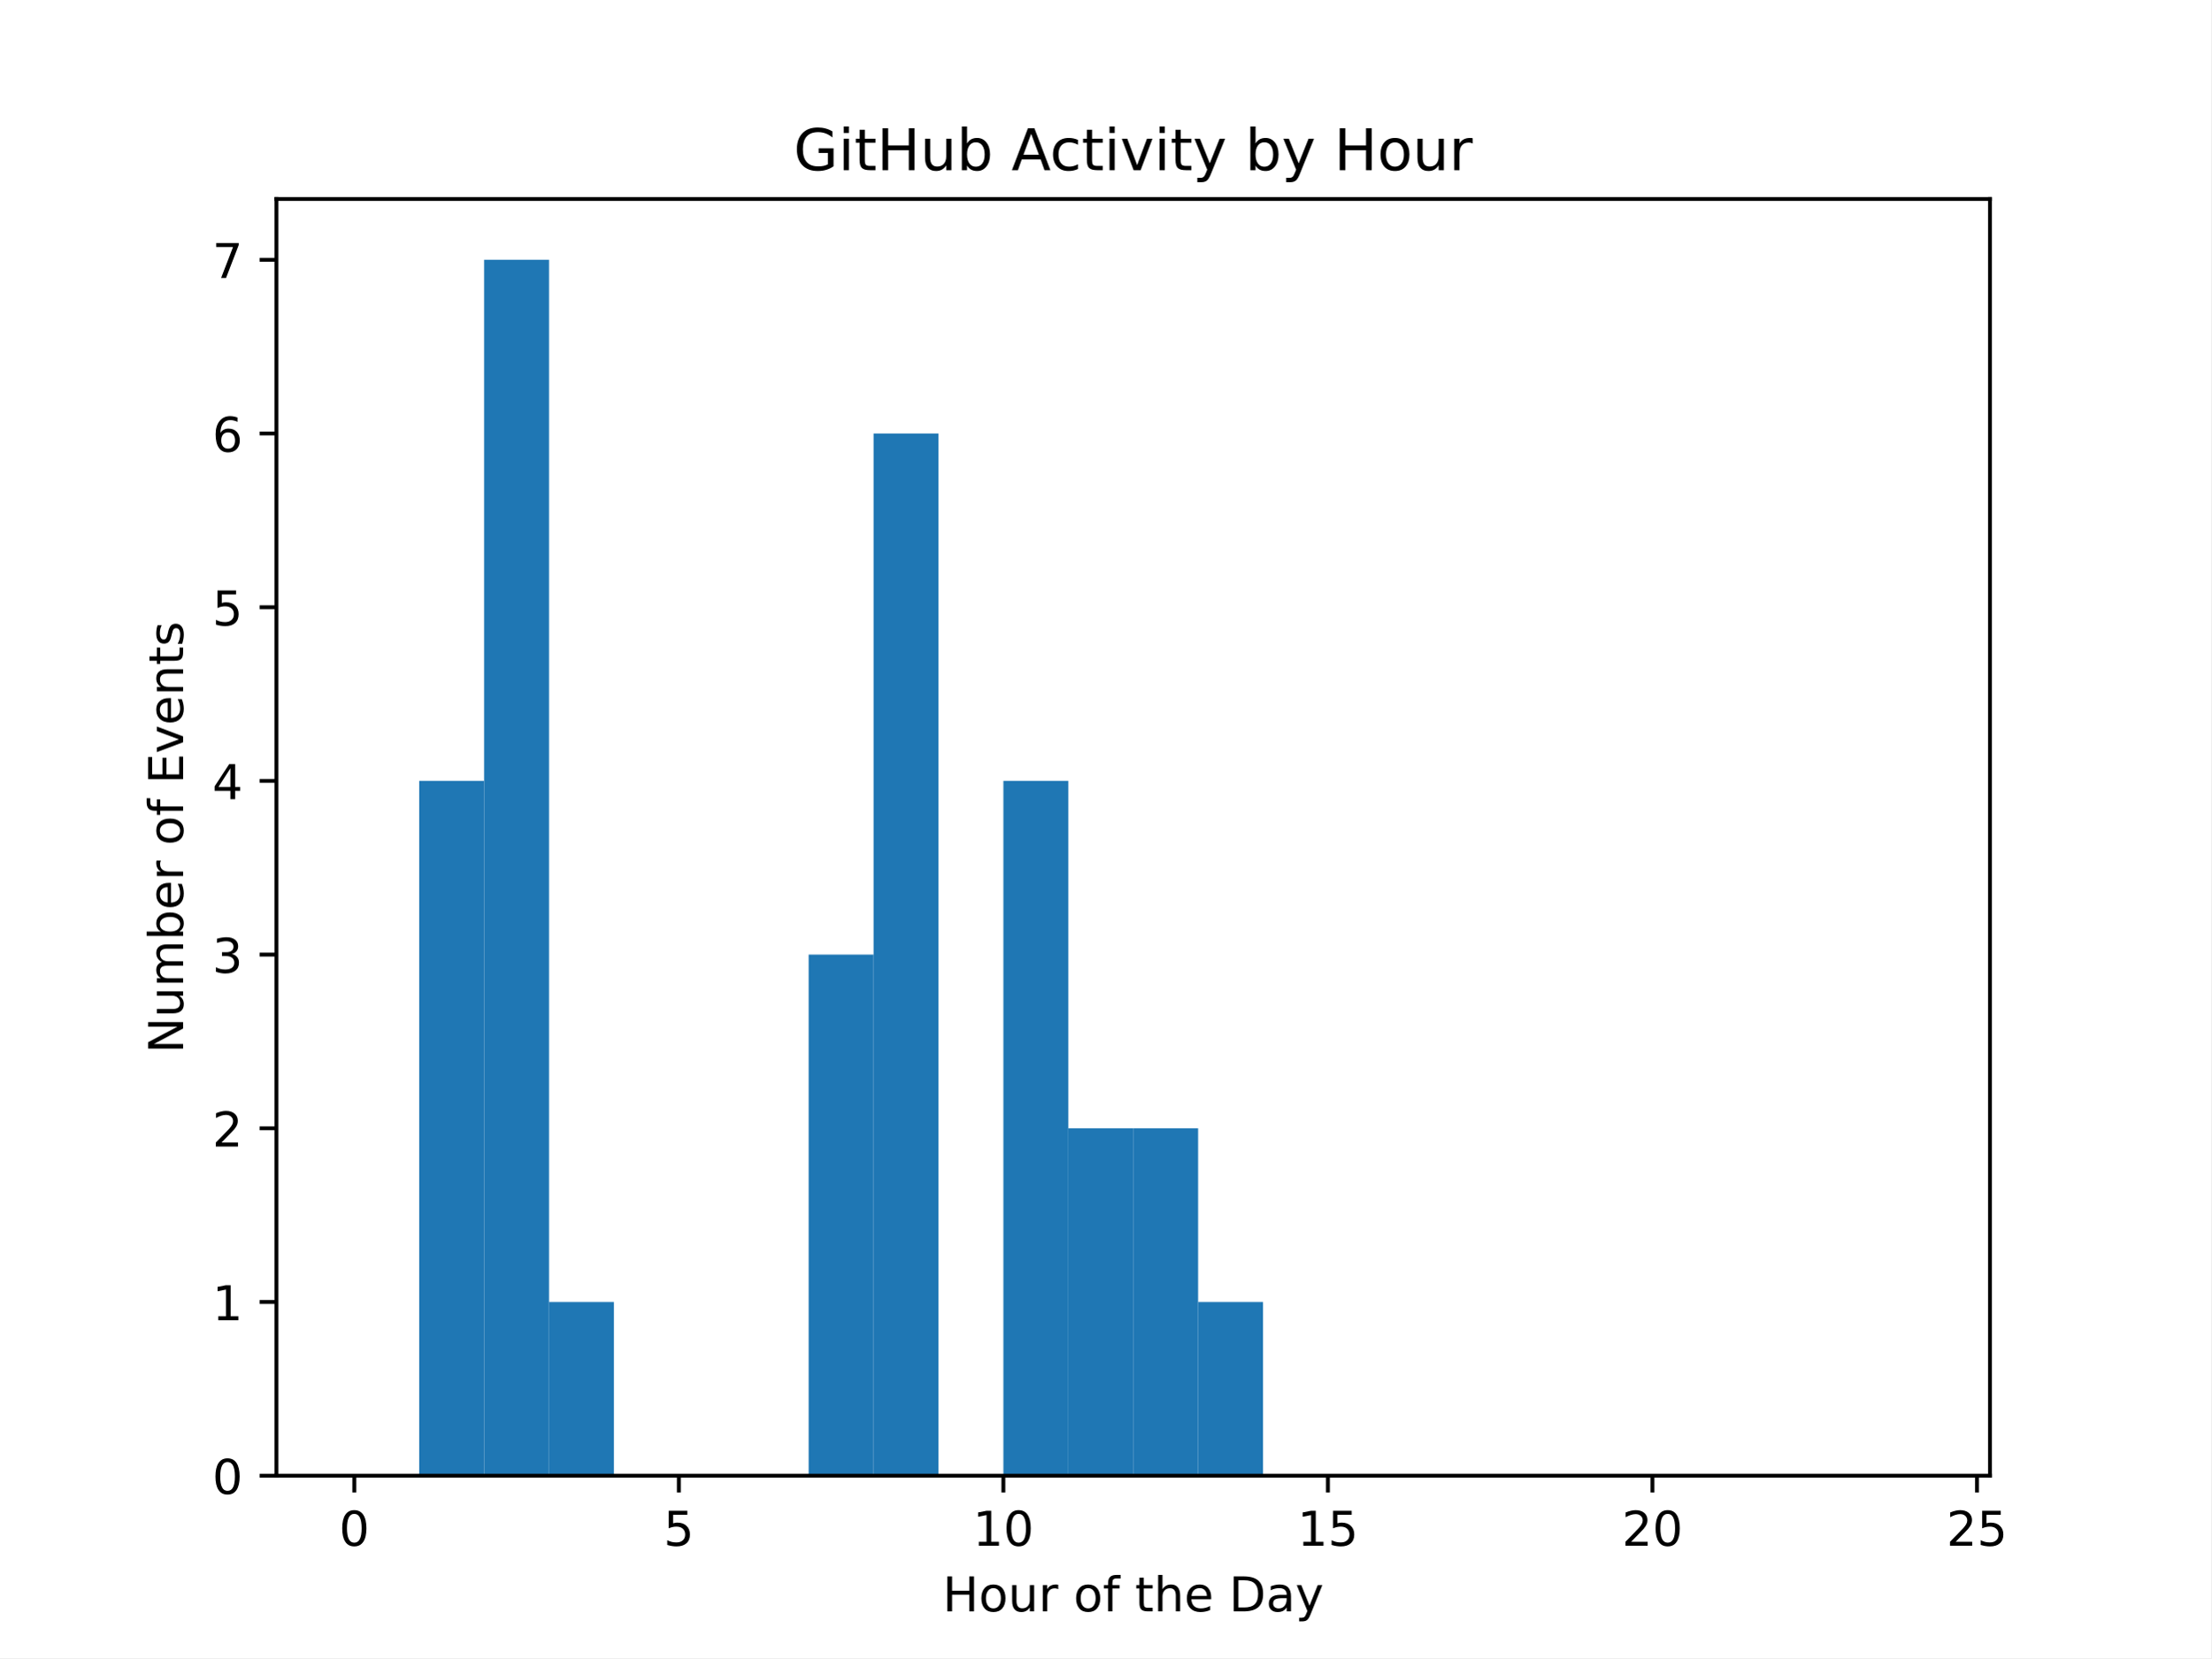
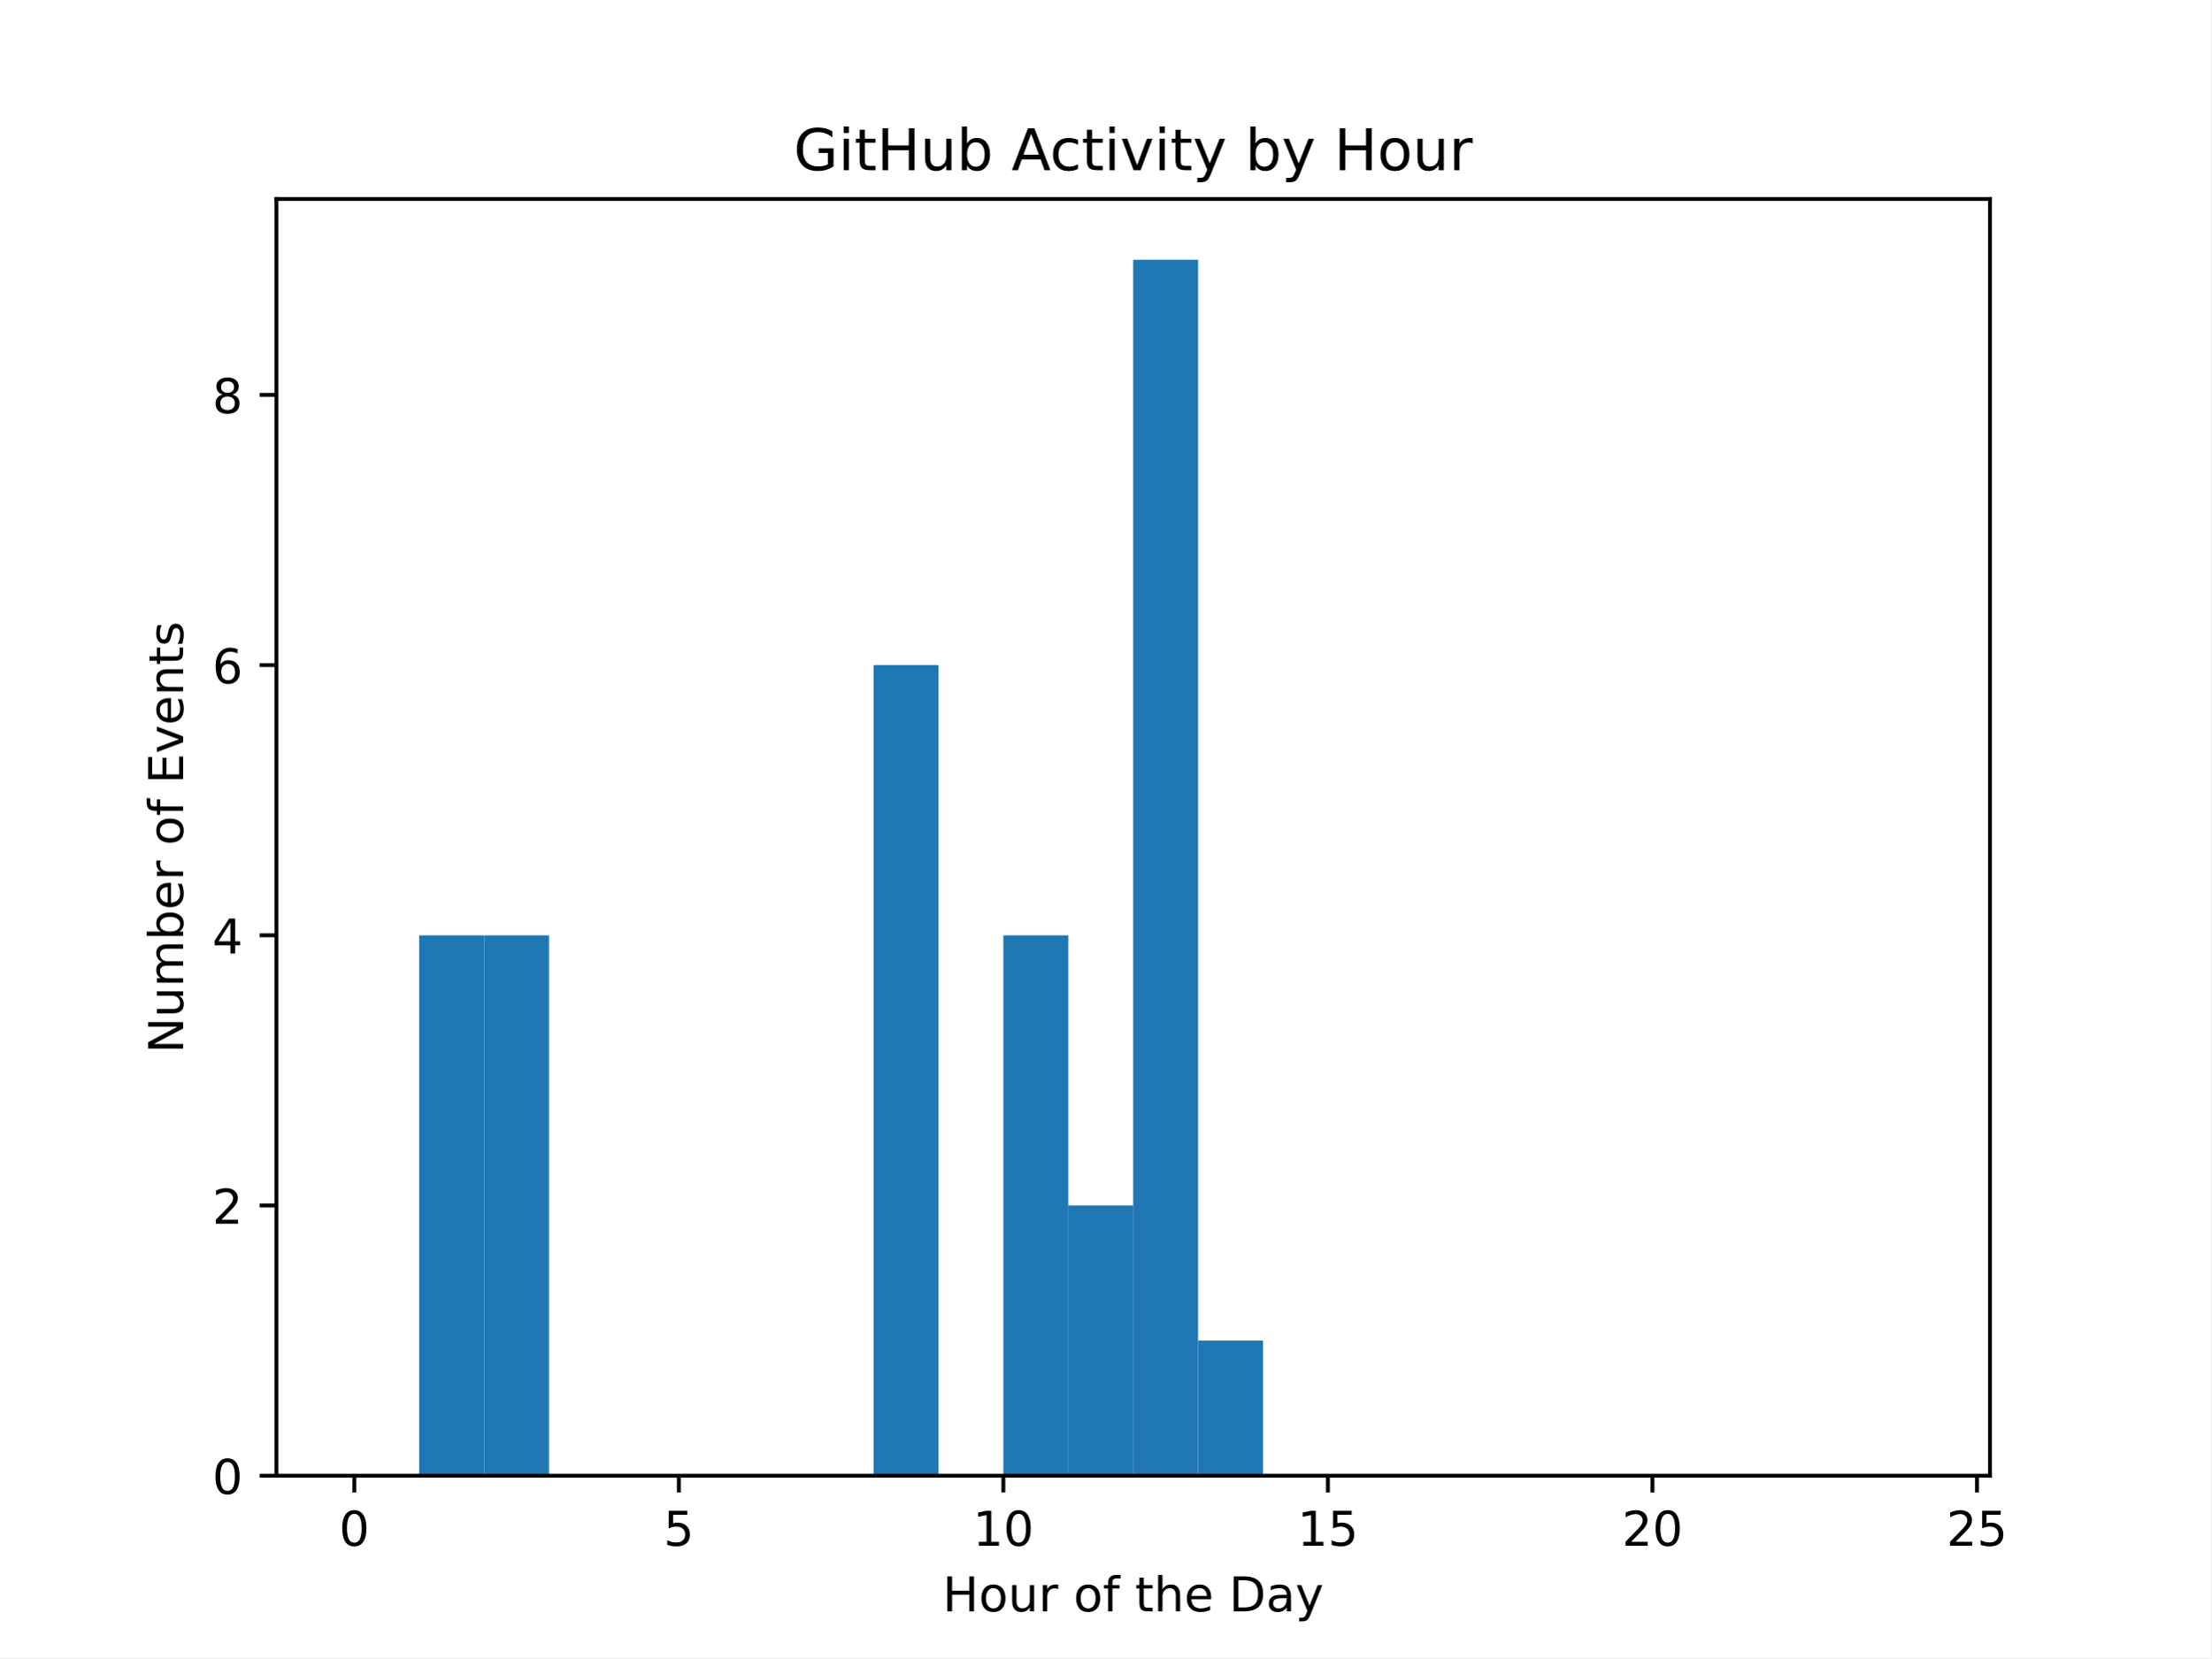
<svg xmlns="http://www.w3.org/2000/svg" xmlns:xlink="http://www.w3.org/1999/xlink" width="460.8pt" height="345.6pt" viewBox="0 0 460.8 345.6" version="1.1">
  <defs>
    <style type="text/css">*{stroke-linejoin: round; stroke-linecap: butt}</style>
  </defs>
  <g id="figure_1">
    <g id="patch_1">
      <path d="M 0 345.6  L 460.8 345.6  L 460.8 0  L 0 0  z " style="fill: #ffffff" />
    </g>
    <g id="axes_1">
      <g id="patch_2">
        <path d="M 57.6 307.584  L 414.72 307.584  L 414.72 41.472  L 57.6 41.472  z " style="fill: #ffffff" />
      </g>
      <g id="patch_3">
-         <path d="M 73.833 307.584  L 87.36 307.584  L 87.36 307.584  L 73.833 307.584  z " clip-path="url(#p2fd6550421)" style="fill: #1f77b4" />
+         <path d="M 73.833 307.584  L 87.36 307.584  L 87.36 307.584  L 73.833 307.584  z " clip-path="url(#p9bf853d394)" style="fill: #1f77b4" />
      </g>
      <g id="patch_4">
-         <path d="M 87.36 307.584  L 100.887 307.584  L 100.887 162.761  L 87.36 162.761  z " clip-path="url(#p2fd6550421)" style="fill: #1f77b4" />
+         <path d="M 87.36 307.584  L 100.887 307.584  L 100.887 194.944  L 87.36 194.944  z " clip-path="url(#p9bf853d394)" style="fill: #1f77b4" />
      </g>
      <g id="patch_5">
-         <path d="M 100.887 307.584  L 114.415 307.584  L 114.415 54.144  L 100.887 54.144  z " clip-path="url(#p2fd6550421)" style="fill: #1f77b4" />
+         <path d="M 100.887 307.584  L 114.415 307.584  L 114.415 194.944  L 100.887 194.944  z " clip-path="url(#p9bf853d394)" style="fill: #1f77b4" />
      </g>
      <g id="patch_6">
-         <path d="M 114.415 307.584  L 127.942 307.584  L 127.942 271.378  L 114.415 271.378  z " clip-path="url(#p2fd6550421)" style="fill: #1f77b4" />
+         <path d="M 114.415 307.584  L 127.942 307.584  L 127.942 307.584  L 114.415 307.584  z " clip-path="url(#p9bf853d394)" style="fill: #1f77b4" />
      </g>
      <g id="patch_7">
-         <path d="M 127.942 307.584  L 141.469 307.584  L 141.469 307.584  L 127.942 307.584  z " clip-path="url(#p2fd6550421)" style="fill: #1f77b4" />
+         <path d="M 127.942 307.584  L 141.469 307.584  L 141.469 307.584  L 127.942 307.584  z " clip-path="url(#p9bf853d394)" style="fill: #1f77b4" />
      </g>
      <g id="patch_8">
-         <path d="M 141.469 307.584  L 154.996 307.584  L 154.996 307.584  L 141.469 307.584  z " clip-path="url(#p2fd6550421)" style="fill: #1f77b4" />
+         <path d="M 141.469 307.584  L 154.996 307.584  L 154.996 307.584  L 141.469 307.584  z " clip-path="url(#p9bf853d394)" style="fill: #1f77b4" />
      </g>
      <g id="patch_9">
-         <path d="M 154.996 307.584  L 168.524 307.584  L 168.524 307.584  L 154.996 307.584  z " clip-path="url(#p2fd6550421)" style="fill: #1f77b4" />
+         <path d="M 154.996 307.584  L 168.524 307.584  L 168.524 307.584  L 154.996 307.584  z " clip-path="url(#p9bf853d394)" style="fill: #1f77b4" />
      </g>
      <g id="patch_10">
-         <path d="M 168.524 307.584  L 182.051 307.584  L 182.051 198.967  L 168.524 198.967  z " clip-path="url(#p2fd6550421)" style="fill: #1f77b4" />
+         <path d="M 168.524 307.584  L 182.051 307.584  L 182.051 307.584  L 168.524 307.584  z " clip-path="url(#p9bf853d394)" style="fill: #1f77b4" />
      </g>
      <g id="patch_11">
-         <path d="M 182.051 307.584  L 195.578 307.584  L 195.578 90.35  L 182.051 90.35  z " clip-path="url(#p2fd6550421)" style="fill: #1f77b4" />
+         <path d="M 182.051 307.584  L 195.578 307.584  L 195.578 138.624  L 182.051 138.624  z " clip-path="url(#p9bf853d394)" style="fill: #1f77b4" />
      </g>
      <g id="patch_12">
-         <path d="M 195.578 307.584  L 209.105 307.584  L 209.105 307.584  L 195.578 307.584  z " clip-path="url(#p2fd6550421)" style="fill: #1f77b4" />
+         <path d="M 195.578 307.584  L 209.105 307.584  L 209.105 307.584  L 195.578 307.584  z " clip-path="url(#p9bf853d394)" style="fill: #1f77b4" />
      </g>
      <g id="patch_13">
-         <path d="M 209.105 307.584  L 222.633 307.584  L 222.633 162.761  L 209.105 162.761  z " clip-path="url(#p2fd6550421)" style="fill: #1f77b4" />
+         <path d="M 209.105 307.584  L 222.633 307.584  L 222.633 194.944  L 209.105 194.944  z " clip-path="url(#p9bf853d394)" style="fill: #1f77b4" />
      </g>
      <g id="patch_14">
-         <path d="M 222.633 307.584  L 236.16 307.584  L 236.16 235.173  L 222.633 235.173  z " clip-path="url(#p2fd6550421)" style="fill: #1f77b4" />
+         <path d="M 222.633 307.584  L 236.16 307.584  L 236.16 251.264  L 222.633 251.264  z " clip-path="url(#p9bf853d394)" style="fill: #1f77b4" />
      </g>
      <g id="patch_15">
-         <path d="M 236.16 307.584  L 249.687 307.584  L 249.687 235.173  L 236.16 235.173  z " clip-path="url(#p2fd6550421)" style="fill: #1f77b4" />
+         <path d="M 236.16 307.584  L 249.687 307.584  L 249.687 54.144  L 236.16 54.144  z " clip-path="url(#p9bf853d394)" style="fill: #1f77b4" />
      </g>
      <g id="patch_16">
-         <path d="M 249.687 307.584  L 263.215 307.584  L 263.215 271.378  L 249.687 271.378  z " clip-path="url(#p2fd6550421)" style="fill: #1f77b4" />
+         <path d="M 249.687 307.584  L 263.215 307.584  L 263.215 279.424  L 249.687 279.424  z " clip-path="url(#p9bf853d394)" style="fill: #1f77b4" />
      </g>
      <g id="patch_17">
-         <path d="M 263.215 307.584  L 276.742 307.584  L 276.742 307.584  L 263.215 307.584  z " clip-path="url(#p2fd6550421)" style="fill: #1f77b4" />
+         <path d="M 263.215 307.584  L 276.742 307.584  L 276.742 307.584  L 263.215 307.584  z " clip-path="url(#p9bf853d394)" style="fill: #1f77b4" />
      </g>
      <g id="patch_18">
-         <path d="M 276.742 307.584  L 290.269 307.584  L 290.269 307.584  L 276.742 307.584  z " clip-path="url(#p2fd6550421)" style="fill: #1f77b4" />
+         <path d="M 276.742 307.584  L 290.269 307.584  L 290.269 307.584  L 276.742 307.584  z " clip-path="url(#p9bf853d394)" style="fill: #1f77b4" />
      </g>
      <g id="patch_19">
-         <path d="M 290.269 307.584  L 303.796 307.584  L 303.796 307.584  L 290.269 307.584  z " clip-path="url(#p2fd6550421)" style="fill: #1f77b4" />
+         <path d="M 290.269 307.584  L 303.796 307.584  L 303.796 307.584  L 290.269 307.584  z " clip-path="url(#p9bf853d394)" style="fill: #1f77b4" />
      </g>
      <g id="patch_20">
-         <path d="M 303.796 307.584  L 317.324 307.584  L 317.324 307.584  L 303.796 307.584  z " clip-path="url(#p2fd6550421)" style="fill: #1f77b4" />
+         <path d="M 303.796 307.584  L 317.324 307.584  L 317.324 307.584  L 303.796 307.584  z " clip-path="url(#p9bf853d394)" style="fill: #1f77b4" />
      </g>
      <g id="patch_21">
-         <path d="M 317.324 307.584  L 330.851 307.584  L 330.851 307.584  L 317.324 307.584  z " clip-path="url(#p2fd6550421)" style="fill: #1f77b4" />
+         <path d="M 317.324 307.584  L 330.851 307.584  L 330.851 307.584  L 317.324 307.584  z " clip-path="url(#p9bf853d394)" style="fill: #1f77b4" />
      </g>
      <g id="patch_22">
-         <path d="M 330.851 307.584  L 344.378 307.584  L 344.378 307.584  L 330.851 307.584  z " clip-path="url(#p2fd6550421)" style="fill: #1f77b4" />
+         <path d="M 330.851 307.584  L 344.378 307.584  L 344.378 307.584  L 330.851 307.584  z " clip-path="url(#p9bf853d394)" style="fill: #1f77b4" />
      </g>
      <g id="patch_23">
-         <path d="M 344.378 307.584  L 357.905 307.584  L 357.905 307.584  L 344.378 307.584  z " clip-path="url(#p2fd6550421)" style="fill: #1f77b4" />
+         <path d="M 344.378 307.584  L 357.905 307.584  L 357.905 307.584  L 344.378 307.584  z " clip-path="url(#p9bf853d394)" style="fill: #1f77b4" />
      </g>
      <g id="patch_24">
-         <path d="M 357.905 307.584  L 371.433 307.584  L 371.433 307.584  L 357.905 307.584  z " clip-path="url(#p2fd6550421)" style="fill: #1f77b4" />
+         <path d="M 357.905 307.584  L 371.433 307.584  L 371.433 307.584  L 357.905 307.584  z " clip-path="url(#p9bf853d394)" style="fill: #1f77b4" />
      </g>
      <g id="patch_25">
-         <path d="M 371.433 307.584  L 384.96 307.584  L 384.96 307.584  L 371.433 307.584  z " clip-path="url(#p2fd6550421)" style="fill: #1f77b4" />
+         <path d="M 371.433 307.584  L 384.96 307.584  L 384.96 307.584  L 371.433 307.584  z " clip-path="url(#p9bf853d394)" style="fill: #1f77b4" />
      </g>
      <g id="patch_26">
-         <path d="M 384.96 307.584  L 398.487 307.584  L 398.487 307.584  L 384.96 307.584  z " clip-path="url(#p2fd6550421)" style="fill: #1f77b4" />
+         <path d="M 384.96 307.584  L 398.487 307.584  L 398.487 307.584  L 384.96 307.584  z " clip-path="url(#p9bf853d394)" style="fill: #1f77b4" />
      </g>
      <g id="matplotlib.axis_1">
        <g id="xtick_1">
          <g id="line2d_1">
            <defs>
-               <path id="m44a2f5a1e7" d="M 0 0  L 0 3.5  " style="stroke: #000000; stroke-width: 0.8" />
+               <path id="m80bdd19897" d="M 0 0  L 0 3.5  " style="stroke: #000000; stroke-width: 0.8" />
            </defs>
            <g>
-               <use xlink:href="#m44a2f5a1e7" x="73.833" y="307.584" style="stroke: #000000; stroke-width: 0.8" />
+               <use xlink:href="#m80bdd19897" x="73.833" y="307.584" style="stroke: #000000; stroke-width: 0.8" />
            </g>
          </g>
          <g id="text_1">
            <g transform="translate(70.65148 322.1824) scale(0.1 -0.1)">
              <defs>
                <path id="DejaVuSans-30" d="M 2034 4250  Q 1547 4250 1301 3770  Q 1056 3291 1056 2328  Q 1056 1369 1301 889  Q 1547 409 2034 409  Q 2525 409 2770 889  Q 3016 1369 3016 2328  Q 3016 3291 2770 3770  Q 2525 4250 2034 4250  z M 2034 4750  Q 2819 4750 3233 4129  Q 3647 3509 3647 2328  Q 3647 1150 3233 529  Q 2819 -91 2034 -91  Q 1250 -91 836 529  Q 422 1150 422 2328  Q 422 3509 836 4129  Q 1250 4750 2034 4750  z " transform="scale(0.015625)" />
              </defs>
              <use xlink:href="#DejaVuSans-30" />
            </g>
          </g>
        </g>
        <g id="xtick_2">
          <g id="line2d_2">
            <g>
-               <use xlink:href="#m44a2f5a1e7" x="141.469" y="307.584" style="stroke: #000000; stroke-width: 0.8" />
+               <use xlink:href="#m80bdd19897" x="141.469" y="307.584" style="stroke: #000000; stroke-width: 0.8" />
            </g>
          </g>
          <g id="text_2">
            <g transform="translate(138.2878 322.1824) scale(0.1 -0.1)">
              <defs>
                <path id="DejaVuSans-35" d="M 691 4666  L 3169 4666  L 3169 4134  L 1269 4134  L 1269 2991  Q 1406 3038 1543 3061  Q 1681 3084 1819 3084  Q 2600 3084 3056 2656  Q 3513 2228 3513 1497  Q 3513 744 3044 326  Q 2575 -91 1722 -91  Q 1428 -91 1123 -41  Q 819 9 494 109  L 494 744  Q 775 591 1075 516  Q 1375 441 1709 441  Q 2250 441 2565 725  Q 2881 1009 2881 1497  Q 2881 1984 2565 2268  Q 2250 2553 1709 2553  Q 1456 2553 1204 2497  Q 953 2441 691 2322  L 691 4666  z " transform="scale(0.015625)" />
              </defs>
              <use xlink:href="#DejaVuSans-35" />
            </g>
          </g>
        </g>
        <g id="xtick_3">
          <g id="line2d_3">
            <g>
-               <use xlink:href="#m44a2f5a1e7" x="209.105" y="307.584" style="stroke: #000000; stroke-width: 0.8" />
+               <use xlink:href="#m80bdd19897" x="209.105" y="307.584" style="stroke: #000000; stroke-width: 0.8" />
            </g>
          </g>
          <g id="text_3">
            <g transform="translate(202.743 322.1824) scale(0.1 -0.1)">
              <defs>
                <path id="DejaVuSans-31" d="M 794 531  L 1825 531  L 1825 4091  L 703 3866  L 703 4441  L 1819 4666  L 2450 4666  L 2450 531  L 3481 531  L 3481 0  L 794 0  L 794 531  z " transform="scale(0.015625)" />
              </defs>
              <use xlink:href="#DejaVuSans-31" />
              <use xlink:href="#DejaVuSans-30" transform="translate(63.62305 0)" />
            </g>
          </g>
        </g>
        <g id="xtick_4">
          <g id="line2d_4">
            <g>
-               <use xlink:href="#m44a2f5a1e7" x="276.742" y="307.584" style="stroke: #000000; stroke-width: 0.8" />
+               <use xlink:href="#m80bdd19897" x="276.742" y="307.584" style="stroke: #000000; stroke-width: 0.8" />
            </g>
          </g>
          <g id="text_4">
            <g transform="translate(270.3793 322.1824) scale(0.1 -0.1)">
              <use xlink:href="#DejaVuSans-31" />
              <use xlink:href="#DejaVuSans-35" transform="translate(63.62305 0)" />
            </g>
          </g>
        </g>
        <g id="xtick_5">
          <g id="line2d_5">
            <g>
-               <use xlink:href="#m44a2f5a1e7" x="344.378" y="307.584" style="stroke: #000000; stroke-width: 0.8" />
+               <use xlink:href="#m80bdd19897" x="344.378" y="307.584" style="stroke: #000000; stroke-width: 0.8" />
            </g>
          </g>
          <g id="text_5">
            <g transform="translate(338.0157 322.1824) scale(0.1 -0.1)">
              <defs>
                <path id="DejaVuSans-32" d="M 1228 531  L 3431 531  L 3431 0  L 469 0  L 469 531  Q 828 903 1448 1529  Q 2069 2156 2228 2338  Q 2531 2678 2651 2914  Q 2772 3150 2772 3378  Q 2772 3750 2511 3984  Q 2250 4219 1831 4219  Q 1534 4219 1204 4116  Q 875 4013 500 3803  L 500 4441  Q 881 4594 1212 4672  Q 1544 4750 1819 4750  Q 2544 4750 2975 4387  Q 3406 4025 3406 3419  Q 3406 3131 3298 2873  Q 3191 2616 2906 2266  Q 2828 2175 2409 1742  Q 1991 1309 1228 531  z " transform="scale(0.015625)" />
              </defs>
              <use xlink:href="#DejaVuSans-32" />
              <use xlink:href="#DejaVuSans-30" transform="translate(63.62305 0)" />
            </g>
          </g>
        </g>
        <g id="xtick_6">
          <g id="line2d_6">
            <g>
-               <use xlink:href="#m44a2f5a1e7" x="412.015" y="307.584" style="stroke: #000000; stroke-width: 0.8" />
+               <use xlink:href="#m80bdd19897" x="412.015" y="307.584" style="stroke: #000000; stroke-width: 0.8" />
            </g>
          </g>
          <g id="text_6">
            <g transform="translate(405.652 322.1824) scale(0.1 -0.1)">
              <use xlink:href="#DejaVuSans-32" />
              <use xlink:href="#DejaVuSans-35" transform="translate(63.62305 0)" />
            </g>
          </g>
        </g>
        <g id="text_7">
          <g transform="translate(196.4506 335.8606) scale(0.1 -0.1)">
            <defs>
              <path id="DejaVuSans-48" d="M 628 4666  L 1259 4666  L 1259 2753  L 3553 2753  L 3553 4666  L 4184 4666  L 4184 0  L 3553 0  L 3553 2222  L 1259 2222  L 1259 0  L 628 0  L 628 4666  z " transform="scale(0.015625)" />
              <path id="DejaVuSans-6f" d="M 1959 3097  Q 1497 3097 1228 2736  Q 959 2375 959 1747  Q 959 1119 1226 758  Q 1494 397 1959 397  Q 2419 397 2687 759  Q 2956 1122 2956 1747  Q 2956 2369 2687 2733  Q 2419 3097 1959 3097  z M 1959 3584  Q 2709 3584 3137 3096  Q 3566 2609 3566 1747  Q 3566 888 3137 398  Q 2709 -91 1959 -91  Q 1206 -91 779 398  Q 353 888 353 1747  Q 353 2609 779 3096  Q 1206 3584 1959 3584  z " transform="scale(0.015625)" />
              <path id="DejaVuSans-75" d="M 544 1381  L 544 3500  L 1119 3500  L 1119 1403  Q 1119 906 1312 657  Q 1506 409 1894 409  Q 2359 409 2629 706  Q 2900 1003 2900 1516  L 2900 3500  L 3475 3500  L 3475 0  L 2900 0  L 2900 538  Q 2691 219 2414 64  Q 2138 -91 1772 -91  Q 1169 -91 856 284  Q 544 659 544 1381  z M 1991 3584  L 1991 3584  z " transform="scale(0.015625)" />
              <path id="DejaVuSans-72" d="M 2631 2963  Q 2534 3019 2420 3045  Q 2306 3072 2169 3072  Q 1681 3072 1420 2755  Q 1159 2438 1159 1844  L 1159 0  L 581 0  L 581 3500  L 1159 3500  L 1159 2956  Q 1341 3275 1631 3429  Q 1922 3584 2338 3584  Q 2397 3584 2469 3576  Q 2541 3569 2628 3553  L 2631 2963  z " transform="scale(0.015625)" />
              <path id="DejaVuSans-20" transform="scale(0.015625)" />
              <path id="DejaVuSans-66" d="M 2375 4863  L 2375 4384  L 1825 4384  Q 1516 4384 1395 4259  Q 1275 4134 1275 3809  L 1275 3500  L 2222 3500  L 2222 3053  L 1275 3053  L 1275 0  L 697 0  L 697 3053  L 147 3053  L 147 3500  L 697 3500  L 697 3744  Q 697 4328 969 4595  Q 1241 4863 1831 4863  L 2375 4863  z " transform="scale(0.015625)" />
              <path id="DejaVuSans-74" d="M 1172 4494  L 1172 3500  L 2356 3500  L 2356 3053  L 1172 3053  L 1172 1153  Q 1172 725 1289 603  Q 1406 481 1766 481  L 2356 481  L 2356 0  L 1766 0  Q 1100 0 847 248  Q 594 497 594 1153  L 594 3053  L 172 3053  L 172 3500  L 594 3500  L 594 4494  L 1172 4494  z " transform="scale(0.015625)" />
              <path id="DejaVuSans-68" d="M 3513 2113  L 3513 0  L 2938 0  L 2938 2094  Q 2938 2591 2744 2837  Q 2550 3084 2163 3084  Q 1697 3084 1428 2787  Q 1159 2491 1159 1978  L 1159 0  L 581 0  L 581 4863  L 1159 4863  L 1159 2956  Q 1366 3272 1645 3428  Q 1925 3584 2291 3584  Q 2894 3584 3203 3211  Q 3513 2838 3513 2113  z " transform="scale(0.015625)" />
              <path id="DejaVuSans-65" d="M 3597 1894  L 3597 1613  L 953 1613  Q 991 1019 1311 708  Q 1631 397 2203 397  Q 2534 397 2845 478  Q 3156 559 3463 722  L 3463 178  Q 3153 47 2828 -22  Q 2503 -91 2169 -91  Q 1331 -91 842 396  Q 353 884 353 1716  Q 353 2575 817 3079  Q 1281 3584 2069 3584  Q 2775 3584 3186 3129  Q 3597 2675 3597 1894  z M 3022 2063  Q 3016 2534 2758 2815  Q 2500 3097 2075 3097  Q 1594 3097 1305 2825  Q 1016 2553 972 2059  L 3022 2063  z " transform="scale(0.015625)" />
              <path id="DejaVuSans-44" d="M 1259 4147  L 1259 519  L 2022 519  Q 2988 519 3436 956  Q 3884 1394 3884 2338  Q 3884 3275 3436 3711  Q 2988 4147 2022 4147  L 1259 4147  z M 628 4666  L 1925 4666  Q 3281 4666 3915 4102  Q 4550 3538 4550 2338  Q 4550 1131 3912 565  Q 3275 0 1925 0  L 628 0  L 628 4666  z " transform="scale(0.015625)" />
              <path id="DejaVuSans-61" d="M 2194 1759  Q 1497 1759 1228 1600  Q 959 1441 959 1056  Q 959 750 1161 570  Q 1363 391 1709 391  Q 2188 391 2477 730  Q 2766 1069 2766 1631  L 2766 1759  L 2194 1759  z M 3341 1997  L 3341 0  L 2766 0  L 2766 531  Q 2569 213 2275 61  Q 1981 -91 1556 -91  Q 1019 -91 701 211  Q 384 513 384 1019  Q 384 1609 779 1909  Q 1175 2209 1959 2209  L 2766 2209  L 2766 2266  Q 2766 2663 2505 2880  Q 2244 3097 1772 3097  Q 1472 3097 1187 3025  Q 903 2953 641 2809  L 641 3341  Q 956 3463 1253 3523  Q 1550 3584 1831 3584  Q 2591 3584 2966 3190  Q 3341 2797 3341 1997  z " transform="scale(0.015625)" />
              <path id="DejaVuSans-79" d="M 2059 -325  Q 1816 -950 1584 -1140  Q 1353 -1331 966 -1331  L 506 -1331  L 506 -850  L 844 -850  Q 1081 -850 1212 -737  Q 1344 -625 1503 -206  L 1606 56  L 191 3500  L 800 3500  L 1894 763  L 2988 3500  L 3597 3500  L 2059 -325  z " transform="scale(0.015625)" />
            </defs>
            <use xlink:href="#DejaVuSans-48" />
            <use xlink:href="#DejaVuSans-6f" transform="translate(75.19531 0)" />
            <use xlink:href="#DejaVuSans-75" transform="translate(136.377 0)" />
            <use xlink:href="#DejaVuSans-72" transform="translate(199.7559 0)" />
            <use xlink:href="#DejaVuSans-20" transform="translate(240.8691 0)" />
            <use xlink:href="#DejaVuSans-6f" transform="translate(272.6562 0)" />
            <use xlink:href="#DejaVuSans-66" transform="translate(333.8379 0)" />
            <use xlink:href="#DejaVuSans-20" transform="translate(369.043 0)" />
            <use xlink:href="#DejaVuSans-74" transform="translate(400.8301 0)" />
            <use xlink:href="#DejaVuSans-68" transform="translate(440.0391 0)" />
            <use xlink:href="#DejaVuSans-65" transform="translate(503.418 0)" />
            <use xlink:href="#DejaVuSans-20" transform="translate(564.9414 0)" />
            <use xlink:href="#DejaVuSans-44" transform="translate(596.7285 0)" />
            <use xlink:href="#DejaVuSans-61" transform="translate(673.7305 0)" />
            <use xlink:href="#DejaVuSans-79" transform="translate(735.0098 0)" />
          </g>
        </g>
      </g>
      <g id="matplotlib.axis_2">
        <g id="ytick_1">
          <g id="line2d_7">
            <defs>
-               <path id="m696c9280e3" d="M 0 0  L -3.5 0  " style="stroke: #000000; stroke-width: 0.8" />
+               <path id="m5566bdd558" d="M 0 0  L -3.5 0  " style="stroke: #000000; stroke-width: 0.8" />
            </defs>
            <g>
-               <use xlink:href="#m696c9280e3" x="57.6" y="307.584" style="stroke: #000000; stroke-width: 0.8" />
+               <use xlink:href="#m5566bdd558" x="57.6" y="307.584" style="stroke: #000000; stroke-width: 0.8" />
            </g>
          </g>
          <g id="text_8">
            <g transform="translate(44.2375 311.3832) scale(0.1 -0.1)">
              <use xlink:href="#DejaVuSans-30" />
            </g>
          </g>
        </g>
        <g id="ytick_2">
          <g id="line2d_8">
            <g>
-               <use xlink:href="#m696c9280e3" x="57.6" y="271.378" style="stroke: #000000; stroke-width: 0.8" />
+               <use xlink:href="#m5566bdd558" x="57.6" y="251.264" style="stroke: #000000; stroke-width: 0.8" />
            </g>
          </g>
          <g id="text_9">
-             <g transform="translate(44.2375 275.1775) scale(0.1 -0.1)">
-               <use xlink:href="#DejaVuSans-31" />
+             <g transform="translate(44.2375 255.0632) scale(0.1 -0.1)">
+               <use xlink:href="#DejaVuSans-32" />
            </g>
          </g>
        </g>
        <g id="ytick_3">
          <g id="line2d_9">
            <g>
-               <use xlink:href="#m696c9280e3" x="57.6" y="235.173" style="stroke: #000000; stroke-width: 0.8" />
+               <use xlink:href="#m5566bdd558" x="57.6" y="194.944" style="stroke: #000000; stroke-width: 0.8" />
            </g>
          </g>
          <g id="text_10">
-             <g transform="translate(44.2375 238.9718) scale(0.1 -0.1)">
-               <use xlink:href="#DejaVuSans-32" />
+             <g transform="translate(44.2375 198.7432) scale(0.1 -0.1)">
+               <defs>
+                 <path id="DejaVuSans-34" d="M 2419 4116  L 825 1625  L 2419 1625  L 2419 4116  z M 2253 4666  L 3047 4666  L 3047 1625  L 3713 1625  L 3713 1100  L 3047 1100  L 3047 0  L 2419 0  L 2419 1100  L 313 1100  L 313 1709  L 2253 4666  z " transform="scale(0.015625)" />
+               </defs>
+               <use xlink:href="#DejaVuSans-34" />
            </g>
          </g>
        </g>
        <g id="ytick_4">
          <g id="line2d_10">
            <g>
-               <use xlink:href="#m696c9280e3" x="57.6" y="198.967" style="stroke: #000000; stroke-width: 0.8" />
+               <use xlink:href="#m5566bdd558" x="57.6" y="138.624" style="stroke: #000000; stroke-width: 0.8" />
            </g>
          </g>
          <g id="text_11">
-             <g transform="translate(44.2375 202.7661) scale(0.1 -0.1)">
-               <defs>
-                 <path id="DejaVuSans-33" d="M 2597 2516  Q 3050 2419 3304 2112  Q 3559 1806 3559 1356  Q 3559 666 3084 287  Q 2609 -91 1734 -91  Q 1441 -91 1130 -33  Q 819 25 488 141  L 488 750  Q 750 597 1062 519  Q 1375 441 1716 441  Q 2309 441 2620 675  Q 2931 909 2931 1356  Q 2931 1769 2642 2001  Q 2353 2234 1838 2234  L 1294 2234  L 1294 2753  L 1863 2753  Q 2328 2753 2575 2939  Q 2822 3125 2822 3475  Q 2822 3834 2567 4026  Q 2313 4219 1838 4219  Q 1578 4219 1281 4162  Q 984 4106 628 3988  L 628 4550  Q 988 4650 1302 4700  Q 1616 4750 1894 4750  Q 2613 4750 3031 4423  Q 3450 4097 3450 3541  Q 3450 3153 3228 2886  Q 3006 2619 2597 2516  z " transform="scale(0.015625)" />
-               </defs>
-               <use xlink:href="#DejaVuSans-33" />
+             <g transform="translate(44.2375 142.4232) scale(0.1 -0.1)">
+               <defs>
+                 <path id="DejaVuSans-36" d="M 2113 2584  Q 1688 2584 1439 2293  Q 1191 2003 1191 1497  Q 1191 994 1439 701  Q 1688 409 2113 409  Q 2538 409 2786 701  Q 3034 994 3034 1497  Q 3034 2003 2786 2293  Q 2538 2584 2113 2584  z M 3366 4563  L 3366 3988  Q 3128 4100 2886 4159  Q 2644 4219 2406 4219  Q 1781 4219 1451 3797  Q 1122 3375 1075 2522  Q 1259 2794 1537 2939  Q 1816 3084 2150 3084  Q 2853 3084 3261 2657  Q 3669 2231 3669 1497  Q 3669 778 3244 343  Q 2819 -91 2113 -91  Q 1303 -91 875 529  Q 447 1150 447 2328  Q 447 3434 972 4092  Q 1497 4750 2381 4750  Q 2619 4750 2861 4703  Q 3103 4656 3366 4563  z " transform="scale(0.015625)" />
+               </defs>
+               <use xlink:href="#DejaVuSans-36" />
            </g>
          </g>
        </g>
        <g id="ytick_5">
          <g id="line2d_11">
            <g>
-               <use xlink:href="#m696c9280e3" x="57.6" y="162.761" style="stroke: #000000; stroke-width: 0.8" />
+               <use xlink:href="#m5566bdd558" x="57.6" y="82.304" style="stroke: #000000; stroke-width: 0.8" />
            </g>
          </g>
          <g id="text_12">
-             <g transform="translate(44.2375 166.5604) scale(0.1 -0.1)">
-               <defs>
-                 <path id="DejaVuSans-34" d="M 2419 4116  L 825 1625  L 2419 1625  L 2419 4116  z M 2253 4666  L 3047 4666  L 3047 1625  L 3713 1625  L 3713 1100  L 3047 1100  L 3047 0  L 2419 0  L 2419 1100  L 313 1100  L 313 1709  L 2253 4666  z " transform="scale(0.015625)" />
-               </defs>
-               <use xlink:href="#DejaVuSans-34" />
-             </g>
-           </g>
-         </g>
-         <g id="ytick_6">
-           <g id="line2d_12">
-             <g>
-               <use xlink:href="#m696c9280e3" x="57.6" y="126.555" style="stroke: #000000; stroke-width: 0.8" />
-             </g>
-           </g>
-           <g id="text_13">
-             <g transform="translate(44.2375 130.3546) scale(0.1 -0.1)">
-               <use xlink:href="#DejaVuSans-35" />
-             </g>
-           </g>
-         </g>
-         <g id="ytick_7">
-           <g id="line2d_13">
-             <g>
-               <use xlink:href="#m696c9280e3" x="57.6" y="90.35" style="stroke: #000000; stroke-width: 0.8" />
-             </g>
-           </g>
-           <g id="text_14">
-             <g transform="translate(44.2375 94.14893) scale(0.1 -0.1)">
-               <defs>
-                 <path id="DejaVuSans-36" d="M 2113 2584  Q 1688 2584 1439 2293  Q 1191 2003 1191 1497  Q 1191 994 1439 701  Q 1688 409 2113 409  Q 2538 409 2786 701  Q 3034 994 3034 1497  Q 3034 2003 2786 2293  Q 2538 2584 2113 2584  z M 3366 4563  L 3366 3988  Q 3128 4100 2886 4159  Q 2644 4219 2406 4219  Q 1781 4219 1451 3797  Q 1122 3375 1075 2522  Q 1259 2794 1537 2939  Q 1816 3084 2150 3084  Q 2853 3084 3261 2657  Q 3669 2231 3669 1497  Q 3669 778 3244 343  Q 2819 -91 2113 -91  Q 1303 -91 875 529  Q 447 1150 447 2328  Q 447 3434 972 4092  Q 1497 4750 2381 4750  Q 2619 4750 2861 4703  Q 3103 4656 3366 4563  z " transform="scale(0.015625)" />
-               </defs>
-               <use xlink:href="#DejaVuSans-36" />
-             </g>
-           </g>
-         </g>
-         <g id="ytick_8">
-           <g id="line2d_14">
-             <g>
-               <use xlink:href="#m696c9280e3" x="57.6" y="54.144" style="stroke: #000000; stroke-width: 0.8" />
-             </g>
-           </g>
-           <g id="text_15">
-             <g transform="translate(44.2375 57.94322) scale(0.1 -0.1)">
-               <defs>
-                 <path id="DejaVuSans-37" d="M 525 4666  L 3525 4666  L 3525 4397  L 1831 0  L 1172 0  L 2766 4134  L 525 4134  L 525 4666  z " transform="scale(0.015625)" />
-               </defs>
-               <use xlink:href="#DejaVuSans-37" />
-             </g>
-           </g>
-         </g>
-         <g id="text_16">
+             <g transform="translate(44.2375 86.10322) scale(0.1 -0.1)">
+               <defs>
+                 <path id="DejaVuSans-38" d="M 2034 2216  Q 1584 2216 1326 1975  Q 1069 1734 1069 1313  Q 1069 891 1326 650  Q 1584 409 2034 409  Q 2484 409 2743 651  Q 3003 894 3003 1313  Q 3003 1734 2745 1975  Q 2488 2216 2034 2216  z M 1403 2484  Q 997 2584 770 2862  Q 544 3141 544 3541  Q 544 4100 942 4425  Q 1341 4750 2034 4750  Q 2731 4750 3128 4425  Q 3525 4100 3525 3541  Q 3525 3141 3298 2862  Q 3072 2584 2669 2484  Q 3125 2378 3379 2068  Q 3634 1759 3634 1313  Q 3634 634 3220 271  Q 2806 -91 2034 -91  Q 1263 -91 848 271  Q 434 634 434 1313  Q 434 1759 690 2068  Q 947 2378 1403 2484  z M 1172 3481  Q 1172 3119 1398 2916  Q 1625 2713 2034 2713  Q 2441 2713 2670 2916  Q 2900 3119 2900 3481  Q 2900 3844 2670 4047  Q 2441 4250 2034 4250  Q 1625 4250 1398 4047  Q 1172 3844 1172 3481  z " transform="scale(0.015625)" />
+               </defs>
+               <use xlink:href="#DejaVuSans-38" />
+             </g>
+           </g>
+         </g>
+         <g id="text_13">
          <g transform="translate(38.15781 219.5405) rotate(-90) scale(0.1 -0.1)">
            <defs>
              <path id="DejaVuSans-4e" d="M 628 4666  L 1478 4666  L 3547 763  L 3547 4666  L 4159 4666  L 4159 0  L 3309 0  L 1241 3903  L 1241 0  L 628 0  L 628 4666  z " transform="scale(0.015625)" />
              <path id="DejaVuSans-6d" d="M 3328 2828  Q 3544 3216 3844 3400  Q 4144 3584 4550 3584  Q 5097 3584 5394 3201  Q 5691 2819 5691 2113  L 5691 0  L 5113 0  L 5113 2094  Q 5113 2597 4934 2840  Q 4756 3084 4391 3084  Q 3944 3084 3684 2787  Q 3425 2491 3425 1978  L 3425 0  L 2847 0  L 2847 2094  Q 2847 2600 2669 2842  Q 2491 3084 2119 3084  Q 1678 3084 1418 2786  Q 1159 2488 1159 1978  L 1159 0  L 581 0  L 581 3500  L 1159 3500  L 1159 2956  Q 1356 3278 1631 3431  Q 1906 3584 2284 3584  Q 2666 3584 2933 3390  Q 3200 3197 3328 2828  z " transform="scale(0.015625)" />
              <path id="DejaVuSans-62" d="M 3116 1747  Q 3116 2381 2855 2742  Q 2594 3103 2138 3103  Q 1681 3103 1420 2742  Q 1159 2381 1159 1747  Q 1159 1113 1420 752  Q 1681 391 2138 391  Q 2594 391 2855 752  Q 3116 1113 3116 1747  z M 1159 2969  Q 1341 3281 1617 3432  Q 1894 3584 2278 3584  Q 2916 3584 3314 3078  Q 3713 2572 3713 1747  Q 3713 922 3314 415  Q 2916 -91 2278 -91  Q 1894 -91 1617 61  Q 1341 213 1159 525  L 1159 0  L 581 0  L 581 4863  L 1159 4863  L 1159 2969  z " transform="scale(0.015625)" />
              <path id="DejaVuSans-45" d="M 628 4666  L 3578 4666  L 3578 4134  L 1259 4134  L 1259 2753  L 3481 2753  L 3481 2222  L 1259 2222  L 1259 531  L 3634 531  L 3634 0  L 628 0  L 628 4666  z " transform="scale(0.015625)" />
              <path id="DejaVuSans-76" d="M 191 3500  L 800 3500  L 1894 563  L 2988 3500  L 3597 3500  L 2284 0  L 1503 0  L 191 3500  z " transform="scale(0.015625)" />
              <path id="DejaVuSans-6e" d="M 3513 2113  L 3513 0  L 2938 0  L 2938 2094  Q 2938 2591 2744 2837  Q 2550 3084 2163 3084  Q 1697 3084 1428 2787  Q 1159 2491 1159 1978  L 1159 0  L 581 0  L 581 3500  L 1159 3500  L 1159 2956  Q 1366 3272 1645 3428  Q 1925 3584 2291 3584  Q 2894 3584 3203 3211  Q 3513 2838 3513 2113  z " transform="scale(0.015625)" />
              <path id="DejaVuSans-73" d="M 2834 3397  L 2834 2853  Q 2591 2978 2328 3040  Q 2066 3103 1784 3103  Q 1356 3103 1142 2972  Q 928 2841 928 2578  Q 928 2378 1081 2264  Q 1234 2150 1697 2047  L 1894 2003  Q 2506 1872 2764 1633  Q 3022 1394 3022 966  Q 3022 478 2636 193  Q 2250 -91 1575 -91  Q 1294 -91 989 -36  Q 684 19 347 128  L 347 722  Q 666 556 975 473  Q 1284 391 1588 391  Q 1994 391 2212 530  Q 2431 669 2431 922  Q 2431 1156 2273 1281  Q 2116 1406 1581 1522  L 1381 1569  Q 847 1681 609 1914  Q 372 2147 372 2553  Q 372 3047 722 3315  Q 1072 3584 1716 3584  Q 2034 3584 2315 3537  Q 2597 3491 2834 3397  z " transform="scale(0.015625)" />
            </defs>
            <use xlink:href="#DejaVuSans-4e" />
            <use xlink:href="#DejaVuSans-75" transform="translate(74.80469 0)" />
            <use xlink:href="#DejaVuSans-6d" transform="translate(138.1836 0)" />
            <use xlink:href="#DejaVuSans-62" transform="translate(235.5957 0)" />
            <use xlink:href="#DejaVuSans-65" transform="translate(299.0723 0)" />
            <use xlink:href="#DejaVuSans-72" transform="translate(360.5957 0)" />
            <use xlink:href="#DejaVuSans-20" transform="translate(401.709 0)" />
            <use xlink:href="#DejaVuSans-6f" transform="translate(433.4961 0)" />
            <use xlink:href="#DejaVuSans-66" transform="translate(494.6777 0)" />
            <use xlink:href="#DejaVuSans-20" transform="translate(529.8828 0)" />
            <use xlink:href="#DejaVuSans-45" transform="translate(561.6699 0)" />
            <use xlink:href="#DejaVuSans-76" transform="translate(624.8535 0)" />
            <use xlink:href="#DejaVuSans-65" transform="translate(684.0332 0)" />
            <use xlink:href="#DejaVuSans-6e" transform="translate(745.5566 0)" />
            <use xlink:href="#DejaVuSans-74" transform="translate(808.9355 0)" />
            <use xlink:href="#DejaVuSans-73" transform="translate(848.1445 0)" />
          </g>
        </g>
      </g>
      <g id="patch_27">
        <path d="M 57.6 307.584  L 57.6 41.472  " style="fill: none; stroke: #000000; stroke-width: 0.8; stroke-linejoin: miter; stroke-linecap: square" />
      </g>
      <g id="patch_28">
        <path d="M 414.72 307.584  L 414.72 41.472  " style="fill: none; stroke: #000000; stroke-width: 0.8; stroke-linejoin: miter; stroke-linecap: square" />
      </g>
      <g id="patch_29">
        <path d="M 57.6 307.584  L 414.72 307.584  " style="fill: none; stroke: #000000; stroke-width: 0.8; stroke-linejoin: miter; stroke-linecap: square" />
      </g>
      <g id="patch_30">
        <path d="M 57.6 41.472  L 414.72 41.472  " style="fill: none; stroke: #000000; stroke-width: 0.8; stroke-linejoin: miter; stroke-linecap: square" />
      </g>
-       <g id="text_17">
+       <g id="text_14">
        <g transform="translate(165.3956 35.472) scale(0.12 -0.12)">
          <defs>
            <path id="DejaVuSans-47" d="M 3809 666  L 3809 1919  L 2778 1919  L 2778 2438  L 4434 2438  L 4434 434  Q 4069 175 3628 42  Q 3188 -91 2688 -91  Q 1594 -91 976 548  Q 359 1188 359 2328  Q 359 3472 976 4111  Q 1594 4750 2688 4750  Q 3144 4750 3555 4637  Q 3966 4525 4313 4306  L 4313 3634  Q 3963 3931 3569 4081  Q 3175 4231 2741 4231  Q 1884 4231 1454 3753  Q 1025 3275 1025 2328  Q 1025 1384 1454 906  Q 1884 428 2741 428  Q 3075 428 3337 486  Q 3600 544 3809 666  z " transform="scale(0.015625)" />
            <path id="DejaVuSans-69" d="M 603 3500  L 1178 3500  L 1178 0  L 603 0  L 603 3500  z M 603 4863  L 1178 4863  L 1178 4134  L 603 4134  L 603 4863  z " transform="scale(0.015625)" />
            <path id="DejaVuSans-41" d="M 2188 4044  L 1331 1722  L 3047 1722  L 2188 4044  z M 1831 4666  L 2547 4666  L 4325 0  L 3669 0  L 3244 1197  L 1141 1197  L 716 0  L 50 0  L 1831 4666  z " transform="scale(0.015625)" />
            <path id="DejaVuSans-63" d="M 3122 3366  L 3122 2828  Q 2878 2963 2633 3030  Q 2388 3097 2138 3097  Q 1578 3097 1268 2742  Q 959 2388 959 1747  Q 959 1106 1268 751  Q 1578 397 2138 397  Q 2388 397 2633 464  Q 2878 531 3122 666  L 3122 134  Q 2881 22 2623 -34  Q 2366 -91 2075 -91  Q 1284 -91 818 406  Q 353 903 353 1747  Q 353 2603 823 3093  Q 1294 3584 2113 3584  Q 2378 3584 2631 3529  Q 2884 3475 3122 3366  z " transform="scale(0.015625)" />
          </defs>
          <use xlink:href="#DejaVuSans-47" />
          <use xlink:href="#DejaVuSans-69" transform="translate(77.49023 0)" />
          <use xlink:href="#DejaVuSans-74" transform="translate(105.2734 0)" />
          <use xlink:href="#DejaVuSans-48" transform="translate(144.4824 0)" />
          <use xlink:href="#DejaVuSans-75" transform="translate(219.6777 0)" />
          <use xlink:href="#DejaVuSans-62" transform="translate(283.0566 0)" />
          <use xlink:href="#DejaVuSans-20" transform="translate(346.5332 0)" />
          <use xlink:href="#DejaVuSans-41" transform="translate(378.3203 0)" />
          <use xlink:href="#DejaVuSans-63" transform="translate(444.9785 0)" />
          <use xlink:href="#DejaVuSans-74" transform="translate(499.959 0)" />
          <use xlink:href="#DejaVuSans-69" transform="translate(539.168 0)" />
          <use xlink:href="#DejaVuSans-76" transform="translate(566.9512 0)" />
          <use xlink:href="#DejaVuSans-69" transform="translate(626.1309 0)" />
          <use xlink:href="#DejaVuSans-74" transform="translate(653.9141 0)" />
          <use xlink:href="#DejaVuSans-79" transform="translate(693.123 0)" />
          <use xlink:href="#DejaVuSans-20" transform="translate(752.3027 0)" />
          <use xlink:href="#DejaVuSans-62" transform="translate(784.0898 0)" />
          <use xlink:href="#DejaVuSans-79" transform="translate(847.5664 0)" />
          <use xlink:href="#DejaVuSans-20" transform="translate(906.7461 0)" />
          <use xlink:href="#DejaVuSans-48" transform="translate(938.5332 0)" />
          <use xlink:href="#DejaVuSans-6f" transform="translate(1013.729 0)" />
          <use xlink:href="#DejaVuSans-75" transform="translate(1074.91 0)" />
          <use xlink:href="#DejaVuSans-72" transform="translate(1138.289 0)" />
        </g>
      </g>
    </g>
  </g>
  <defs>
-     <clipPath id="p2fd6550421">
+     <clipPath id="p9bf853d394">
      <rect x="57.6" y="41.472" width="357.12" height="266.112" />
    </clipPath>
  </defs>
</svg>
